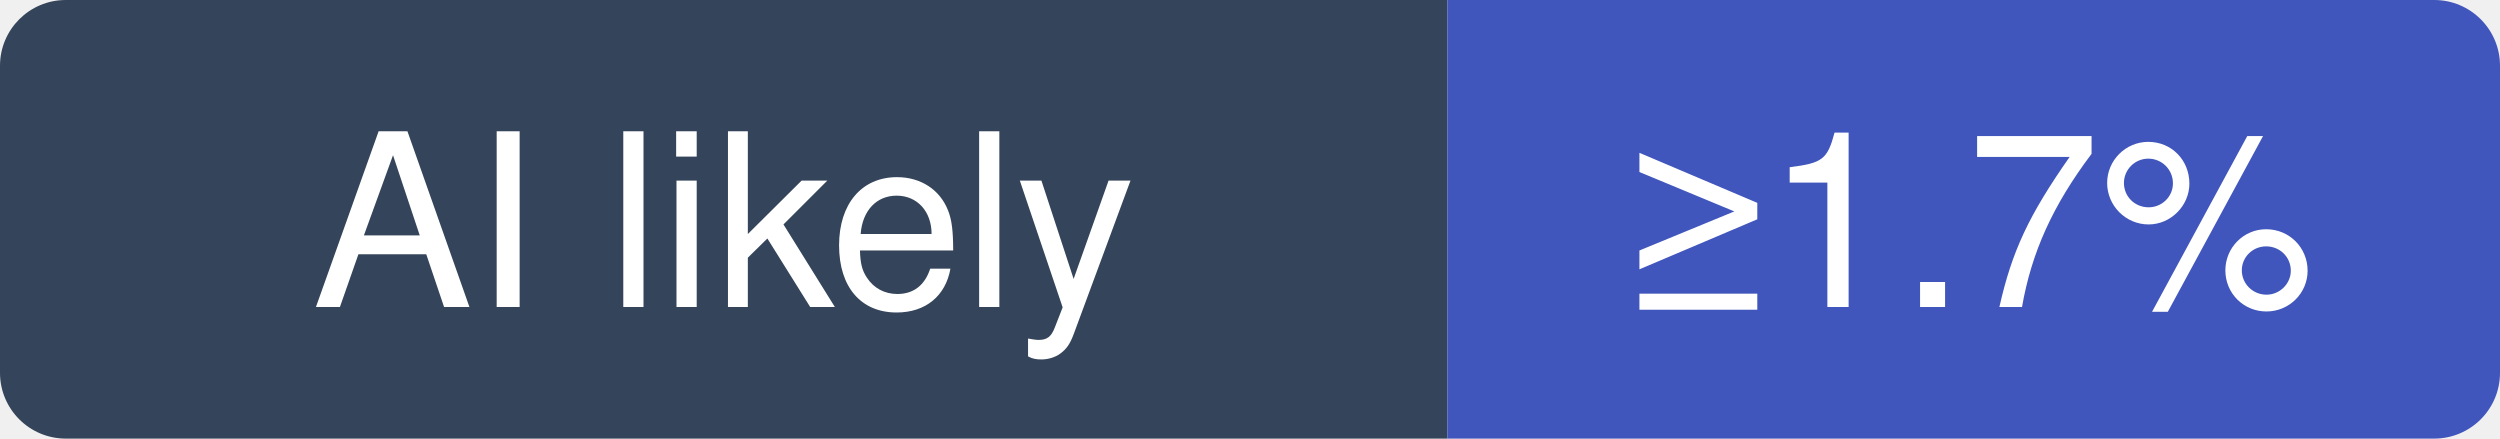
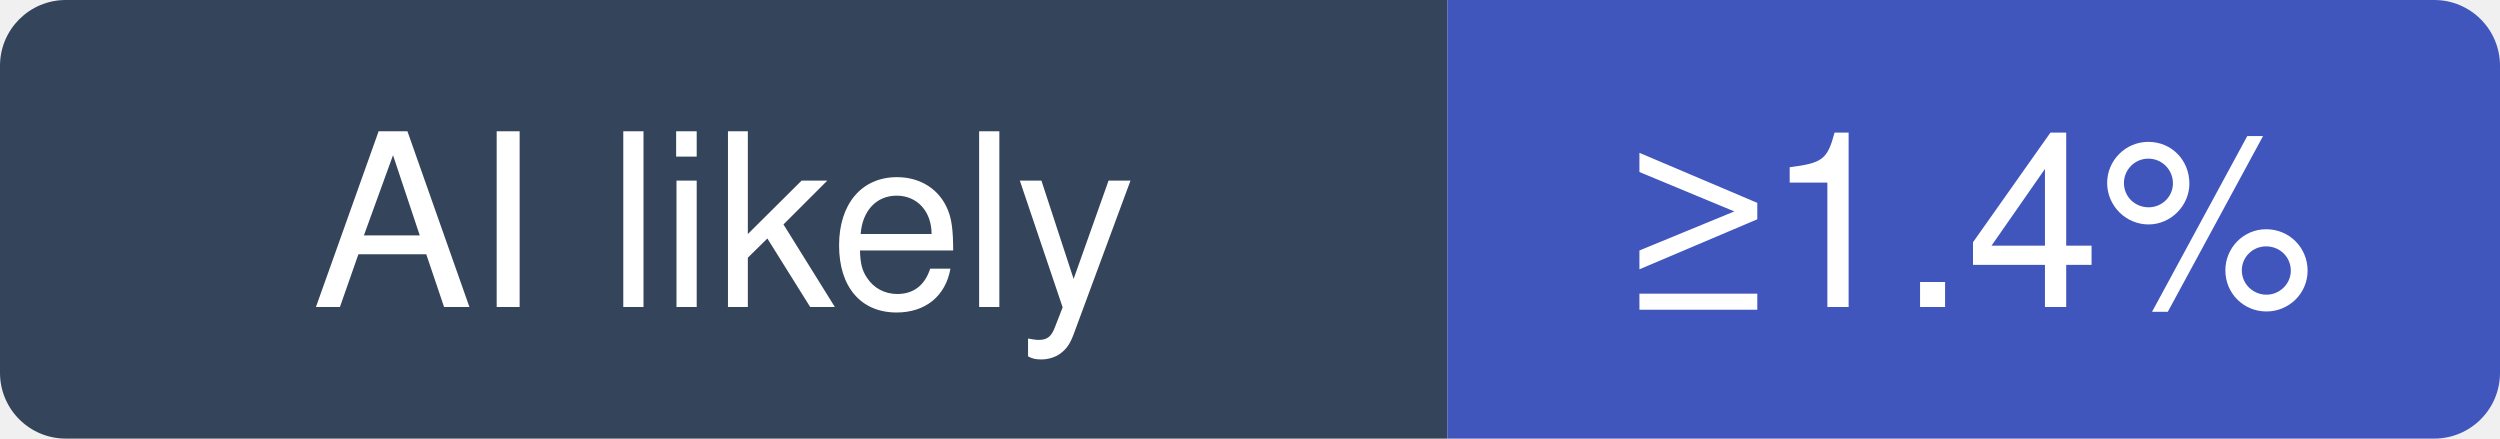
- <svg xmlns="http://www.w3.org/2000/svg" width="114" height="20" viewBox="0 0 114 20" role="img" aria-label="charmbracelet/crush: at least 1.7% of recent commits disclose an AI agent; no estimate beyond that">
+ <svg xmlns="http://www.w3.org/2000/svg" width="114" height="20" viewBox="0 0 114 20" role="img" aria-label="charmbracelet/crush: at least 1.4% of recent commits disclose an AI agent; no estimate beyond that">
  <clipPath id="hm-l">
    <rect width="114" height="20" rx="3" />
  </clipPath>
  <g clip-path="url(#hm-l)">
    <rect width="66" height="20" fill="#34445A" />
    <rect x="66" width="48" height="20" fill="#4056BC" />
  </g>
  <g fill="#fff" text-anchor="middle" font-family="Verdana, -apple-system, BlinkMacSystemFont, Segoe UI, Helvetica, Arial, Fira Sans, sans-serif" font-size="11">
    <text x="33" y="14">AI likely</text>
-     <text x="90" y="14">≥1.7%</text>
+     <text x="90" y="14">≥1.4%</text>
  </g>
</svg>
